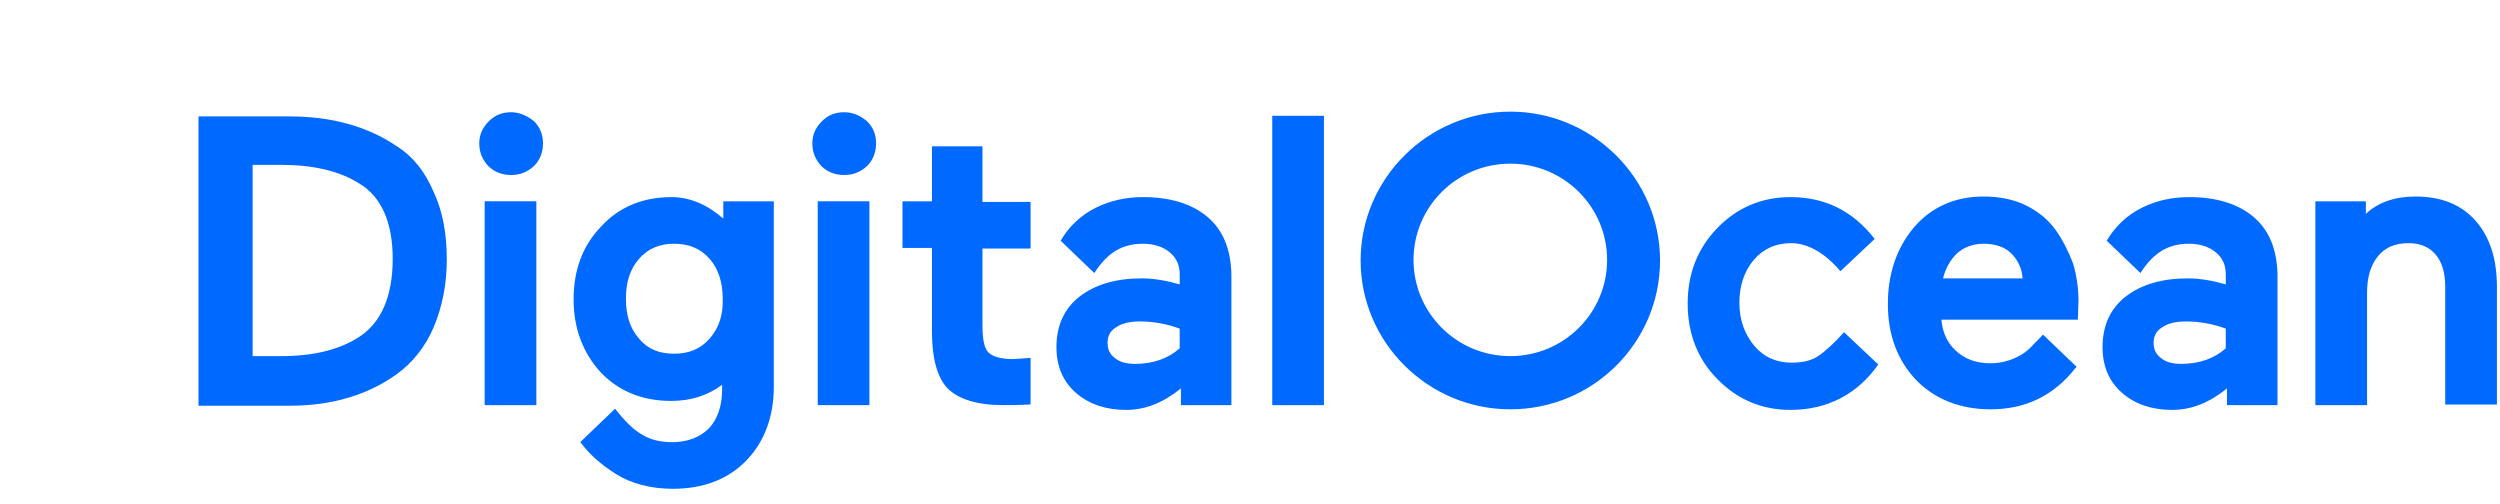
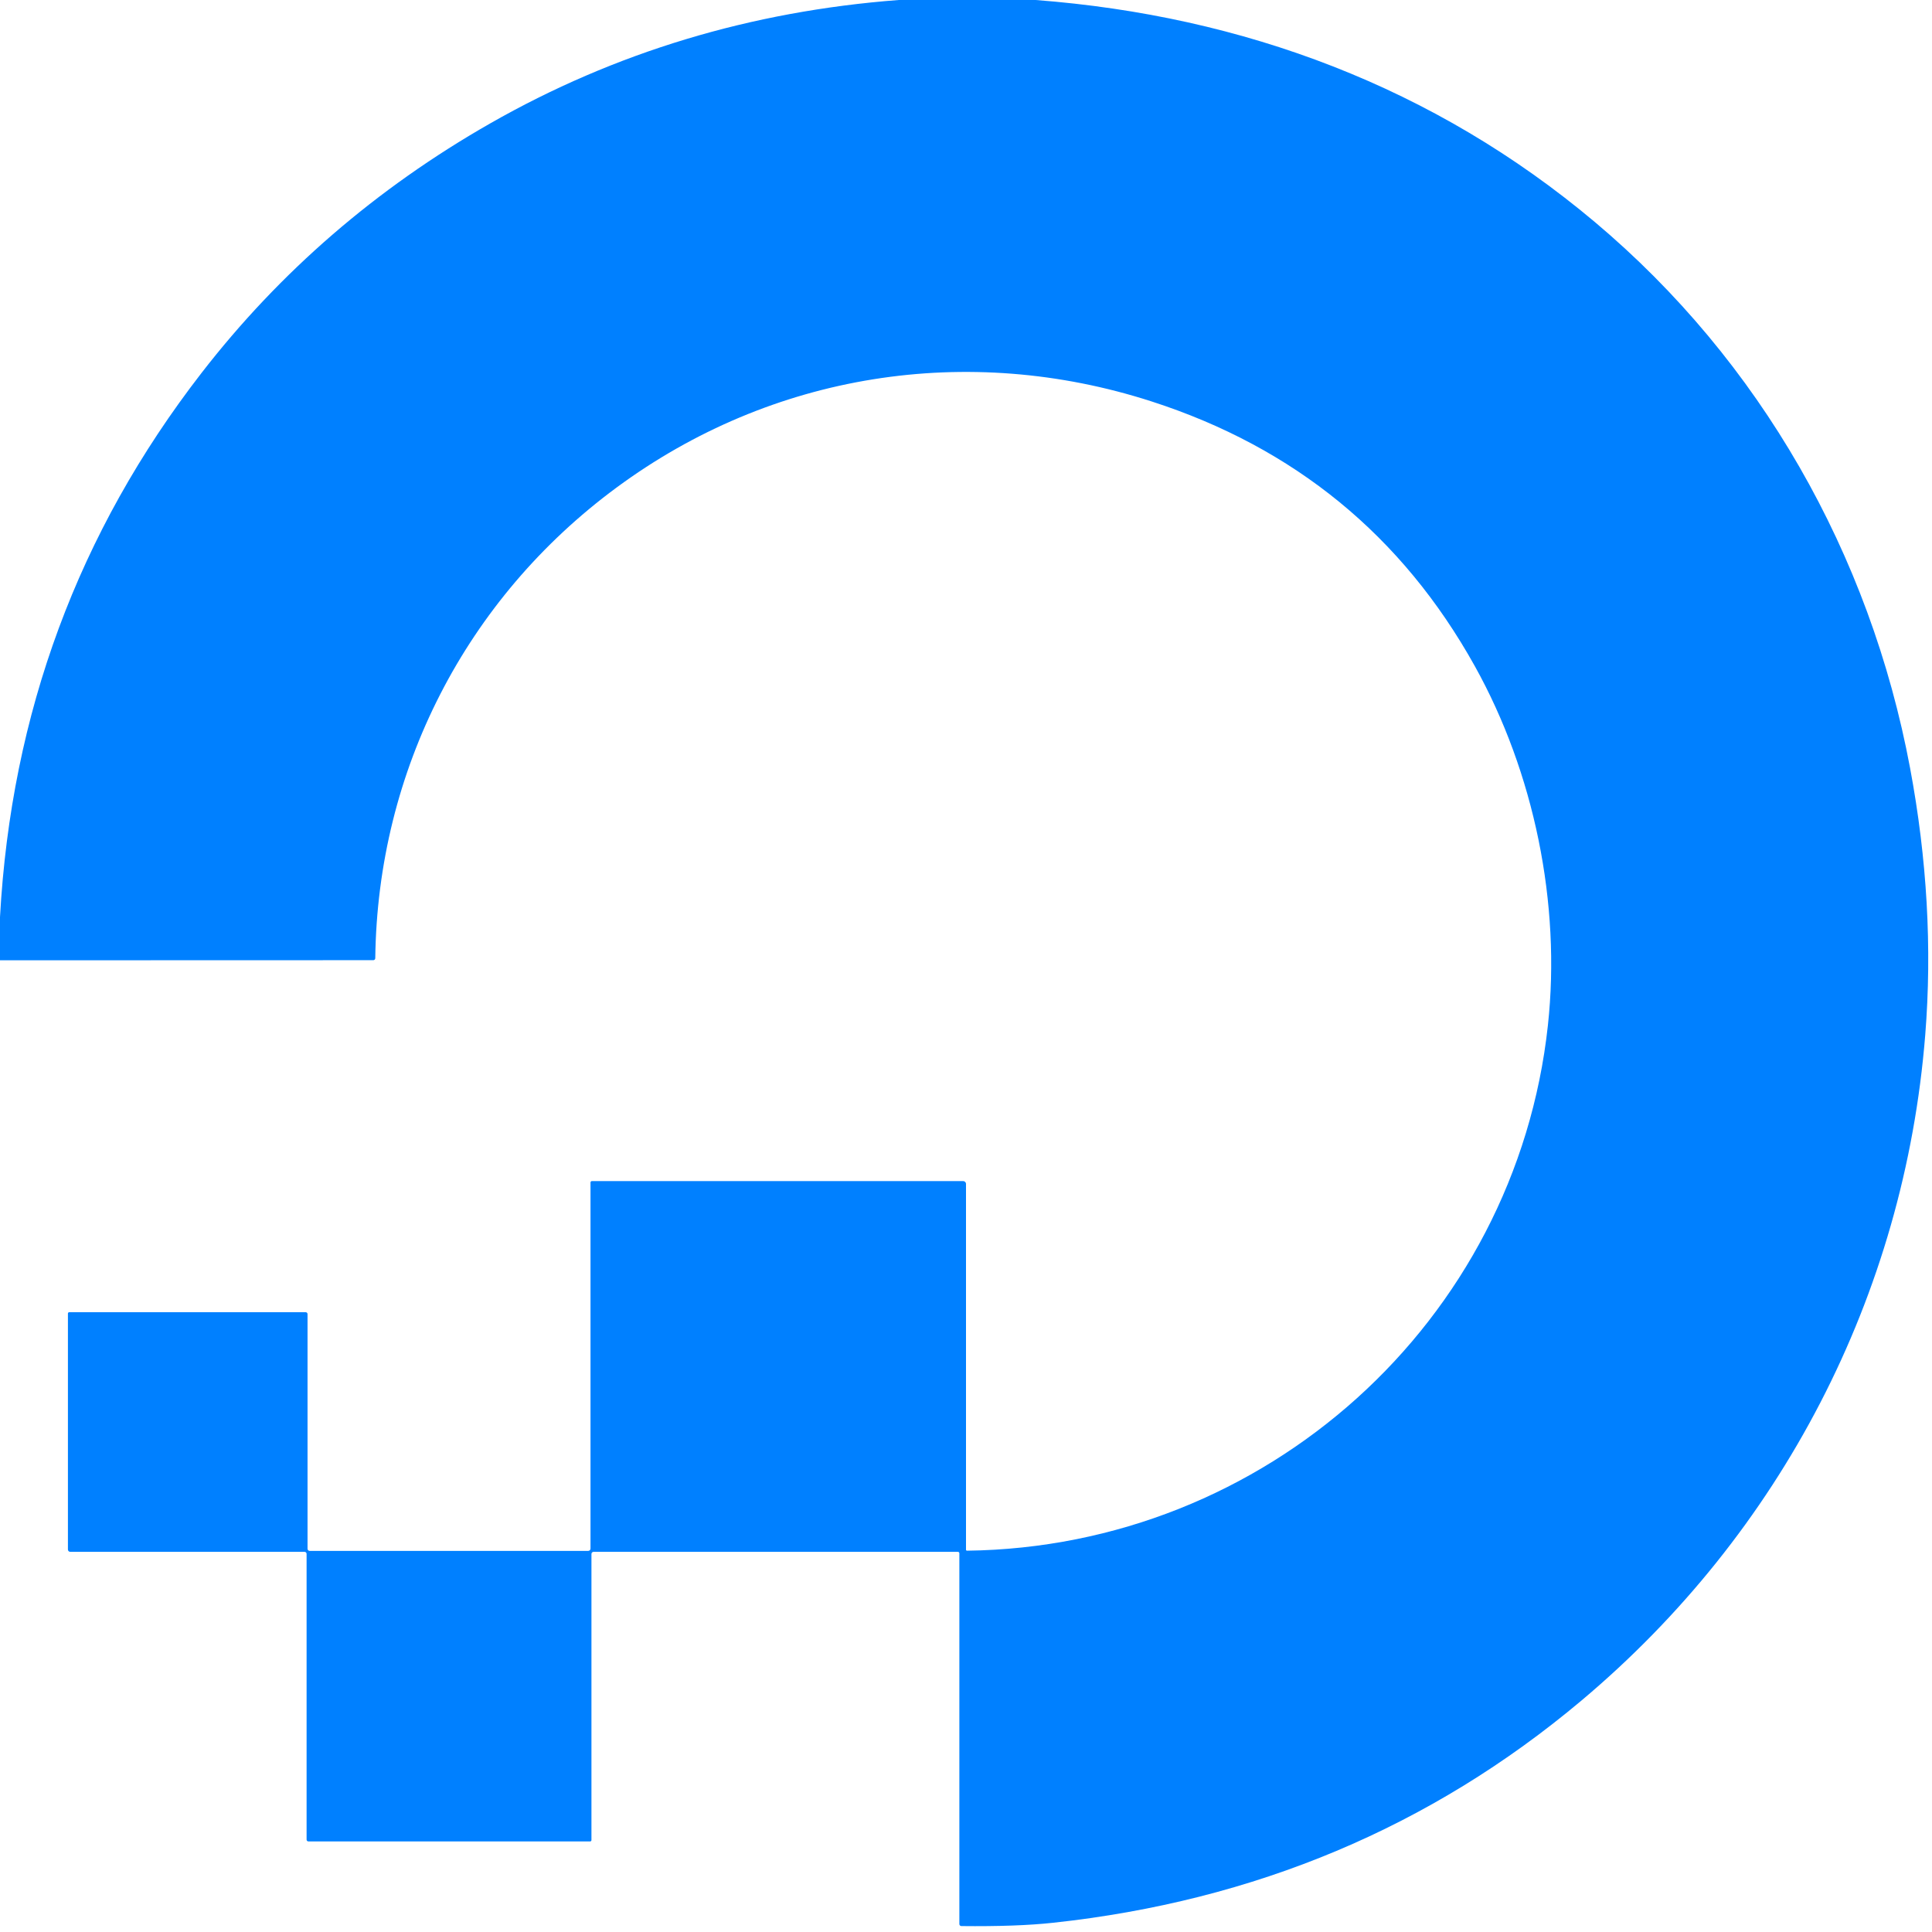
- <svg xmlns="http://www.w3.org/2000/svg" height="32" viewBox="32 0 159 32" fill="currentColor" class="DigitalOceanStyles__StyledText-sc-cfc6b058-0 janZVK" style="fill: rgb(0, 105, 255) !important;">
-   <path d="M57.242 9.305c-1.835-1.254-4.129-1.9-6.806-1.9h-5.812v18.399h5.812c2.677 0 4.971-.685 6.806-2.015.994-.722 1.797-1.711 2.333-2.965.535-1.255.841-2.699.841-4.334 0-1.635-.268-3.079-.841-4.296-.536-1.254-1.3-2.242-2.333-2.889Zm-9.213 1.179h1.835c2.027 0 3.709.38 4.971 1.178 1.415.837 2.141 2.471 2.141 4.79 0 2.395-.726 4.068-2.141 4.98-1.224.798-2.868 1.217-4.933 1.217h-1.835V10.484h-.038Zm16.479-3.346c-.574 0-1.032.191-1.415.571-.382.38-.612.836-.612 1.406s.192 1.027.574 1.445c.382.38.879.57 1.453.57.574 0 1.032-.19 1.453-.57.382-.38.574-.875.574-1.445 0-.57-.192-1.026-.574-1.406-.421-.342-.918-.571-1.453-.571Zm-1.683 5.664h3.288v12.963h-3.288zm15.177 1.103c-.994-.874-2.103-1.369-3.288-1.369-1.797 0-3.327.609-4.474 1.863-1.185 1.217-1.759 2.775-1.759 4.638 0 1.825.574 3.383 1.721 4.638 1.147 1.216 2.677 1.824 4.474 1.824 1.262 0 2.332-.342 3.25-1.026v.304c0 1.064-.306 1.901-.841 2.471-.574.57-1.377.874-2.333.874-1.529 0-2.447-.608-3.632-2.128l-2.218 2.128.076.076c.498.685 1.224 1.331 2.18 1.939.956.608 2.218.95 3.633.95 1.95 0 3.517-.608 4.664-1.786 1.148-1.179 1.759-2.775 1.759-4.714V12.803h-3.212v1.102Zm-.878 7.641c-.574.646-1.3.95-2.256.95-.956 0-1.683-.304-2.218-.95-.574-.646-.841-1.483-.841-2.547s.267-1.901.841-2.547c.574-.646 1.3-.95 2.218-.95.956 0 1.682.304 2.256.95.573.646.841 1.521.841 2.547.038 1.064-.268 1.901-.841 2.547Zm6.883-8.744h3.288v12.963h-3.288zm1.685-5.664c-.574 0-1.033.191-1.415.571-.382.38-.612.836-.612 1.406s.191 1.027.574 1.445c.382.38.879.57 1.453.57.573 0 1.032-.19 1.453-.57.382-.38.573-.875.573-1.445 0-.57-.191-1.026-.573-1.406-.421-.342-.88-.571-1.453-.571Zm8.793 2.167h-3.212v3.498h-1.874v2.965h1.874v5.36c0 1.672.344 2.889.994 3.573.689.684 1.874 1.064 3.518 1.064.535 0 1.071 0 1.606-.038h.153v-2.965l-1.109.076c-.765 0-1.3-.152-1.568-.418-.267-.266-.382-.836-.382-1.71v-4.904h3.059v-2.965h-3.059V9.305Zm18.43-1.939h3.288v18.4h-3.288v-18.4Zm36.364 13.762c-.574.646-1.186 1.216-1.645 1.52-.458.304-1.032.418-1.682.418-.956 0-1.759-.342-2.371-1.064-.612-.722-.956-1.635-.956-2.737s.306-2.015.918-2.737c.612-.722 1.415-1.064 2.371-1.064 1.07 0 2.179.646 3.135 1.786l2.18-2.053c-1.415-1.824-3.212-2.661-5.354-2.661-1.797 0-3.364.647-4.626 1.939-1.262 1.293-1.912 2.889-1.912 4.828 0 1.939.65 3.573 1.912 4.828 1.262 1.292 2.829 1.939 4.626 1.939 2.371 0 4.283-1.027 5.583-2.89l-2.179-2.052Zm13.459-6.501c-.459-.646-1.109-1.178-1.874-1.558-.765-.38-1.683-.57-2.715-.57-1.835 0-3.327.684-4.435 1.976-1.109 1.331-1.645 2.965-1.645 4.866 0 1.977.612 3.574 1.797 4.828 1.186 1.216 2.792 1.863 4.742 1.863 2.218 0 4.015-.875 5.391-2.623l.077-.076-2.141-2.053c-.192.228-.498.494-.727.76-.306.304-.612.532-.956.684a3.856 3.856 0 0 1-1.644.381c-.918 0-1.644-.266-2.218-.799-.535-.494-.841-1.14-.918-1.976h8.68l.039-1.179c0-.836-.115-1.635-.345-2.395-.305-.798-.65-1.482-1.108-2.129Zm-7.15 3.042a3.28 3.28 0 0 1 .841-1.521c.459-.418 1.032-.646 1.721-.646.803 0 1.414.228 1.835.684.382.418.612.912.65 1.521h-5.047v-.038Zm19.731-3.878c-.994-.836-2.37-1.255-4.091-1.255-1.109 0-2.103.229-3.021.685a5.297 5.297 0 0 0-2.218 2.09l.039.038 2.103 2.015c.879-1.368 1.835-1.862 3.097-1.862.688 0 1.262.19 1.682.532.421.342.65.798.65 1.406v.647c-.803-.229-1.606-.381-2.409-.381-1.644 0-2.944.381-3.938 1.141-.994.76-1.491 1.863-1.491 3.231 0 1.217.42 2.205 1.262 2.927.841.722 1.911 1.065 3.173 1.065s2.409-.495 3.48-1.369v1.064h3.212V17.44c-.039-1.596-.536-2.813-1.53-3.649Zm-5.813 7.032c.383-.266.88-.38 1.568-.38a7.31 7.31 0 0 1 2.485.457v1.254c-.726.646-1.682.988-2.829.988-.574 0-.994-.114-1.3-.38-.306-.228-.459-.532-.459-.95 0-.418.153-.76.535-.989Zm19.922-6.804c-.918-1.026-2.18-1.52-3.824-1.52-1.3 0-2.37.38-3.135 1.102v-.798h-3.212v12.963h3.288v-7.147c0-.988.23-1.749.689-2.319.458-.57 1.108-.836 1.95-.836.726 0 1.3.228 1.72.722.421.494.612 1.178.612 2.053v7.489h3.288v-7.489c0-1.787-.458-3.193-1.376-4.22Zm-80.64-.228c-.994-.836-2.371-1.255-4.091-1.255-1.109 0-2.103.229-3.021.685a5.291 5.291 0 0 0-2.218 2.09l.038.038 2.103 2.015c.88-1.368 1.836-1.862 3.098-1.862.688 0 1.261.19 1.682.532.421.342.65.798.65 1.406v.647c-.803-.229-1.606-.381-2.409-.381-1.644 0-2.944.381-3.938 1.141-.994.76-1.492 1.863-1.492 3.231 0 1.217.421 2.205 1.262 2.927s1.912 1.065 3.174 1.065 2.409-.495 3.48-1.369v1.064h3.211V17.44c-.038-1.596-.535-2.813-1.529-3.649Zm-5.813 7.032c.383-.266.88-.38 1.568-.38a7.31 7.31 0 0 1 2.485.457v1.254c-.726.646-1.682.988-2.829.988-.574 0-.994-.114-1.3-.38-.306-.228-.459-.532-.459-.95 0-.418.153-.76.535-.989Zm25.082 5.209c-5.238 0-9.521-4.258-9.521-9.466 0-5.208 4.283-9.466 9.521-9.466 5.239 0 9.521 4.258 9.521 9.466 0 5.208-4.244 9.466-9.521 9.466Zm-.001-15.624c-3.403 0-6.156 2.737-6.156 6.12s2.753 6.121 6.156 6.121c3.403 0 6.156-2.738 6.156-6.121 0-3.383-2.753-6.12-6.156-6.12Z" style="fill: rgb(0, 105, 255) !important;" />
+ <svg xmlns="http://www.w3.org/2000/svg" version="1.1" viewBox="0.00 0.00 512.00 512.00" width="128" height="128">
+   <path fill="#0080ff" d="   M 274.45 0.00   C 329.52 4.19 380.19 23.14 422.65 58.84   C 466.40 95.64 495.57 146.79 506.19 203.54   Q 512.96 239.74 510.21 274.25   C 504.70 343.32 471.99 406.25 419.01 450.74   Q 359.26 500.91 279.01 509.56   Q 269.50 510.59 254.78 510.43   A 0.54 0.54 0.0 0 1 254.24 509.89   L 254.24 411.64   A 0.39 0.39 0.0 0 0 253.85 411.25   L 157.31 411.25   A 0.57 0.57 0.0 0 0 156.74 411.82   L 156.74 487.65   A 0.35 0.35 0.0 0 1 156.39 488.00   L 81.73 488.00   A 0.48 0.48 0.0 0 1 81.25 487.52   L 81.25 411.79   A 0.54 0.54 0.0 0 0 80.71 411.25   L 18.61 411.25   A 0.61 0.61 0.0 0 1 18.00 410.64   L 18.00 348.09   A 0.34 0.34 0.0 0 1 18.34 347.75   L 81.01 347.75   A 0.49 0.49 0.0 0 1 81.50 348.24   L 81.50 410.43   A 0.57 0.57 0.0 0 0 82.07 411.00   L 155.89 411.00   A 0.60 0.60 0.0 0 0 156.49 410.40   L 156.49 313.36   A 0.36 0.36 0.0 0 1 156.85 313.00   L 255.25 313.00   A 0.75 0.75 0.0 0 1 256.00 313.75   L 256.00 410.69   A 0.26 0.26 0.0 0 0 256.26 410.95   C 335.21 409.97 401.66 350.49 410.21 271.73   C 413.72 239.44 406.54 204.71 390.82 176.49   Q 361.98 124.71 305.17 106.38   C 256.43 90.66 204.53 98.85 163.39 129.21   C 123.46 158.67 100.07 204.19 99.45 253.94   A 0.52 0.52 0.0 0 1 98.93 254.46   L 0.00 254.49   L 0.00 243.03   Q 4.46 162.04 53.38 98.87   Q 84.58 58.57 129.95 32.68   Q 179.40 4.47 238.17 0.00   L 274.45 0.00   Z" />
</svg>
